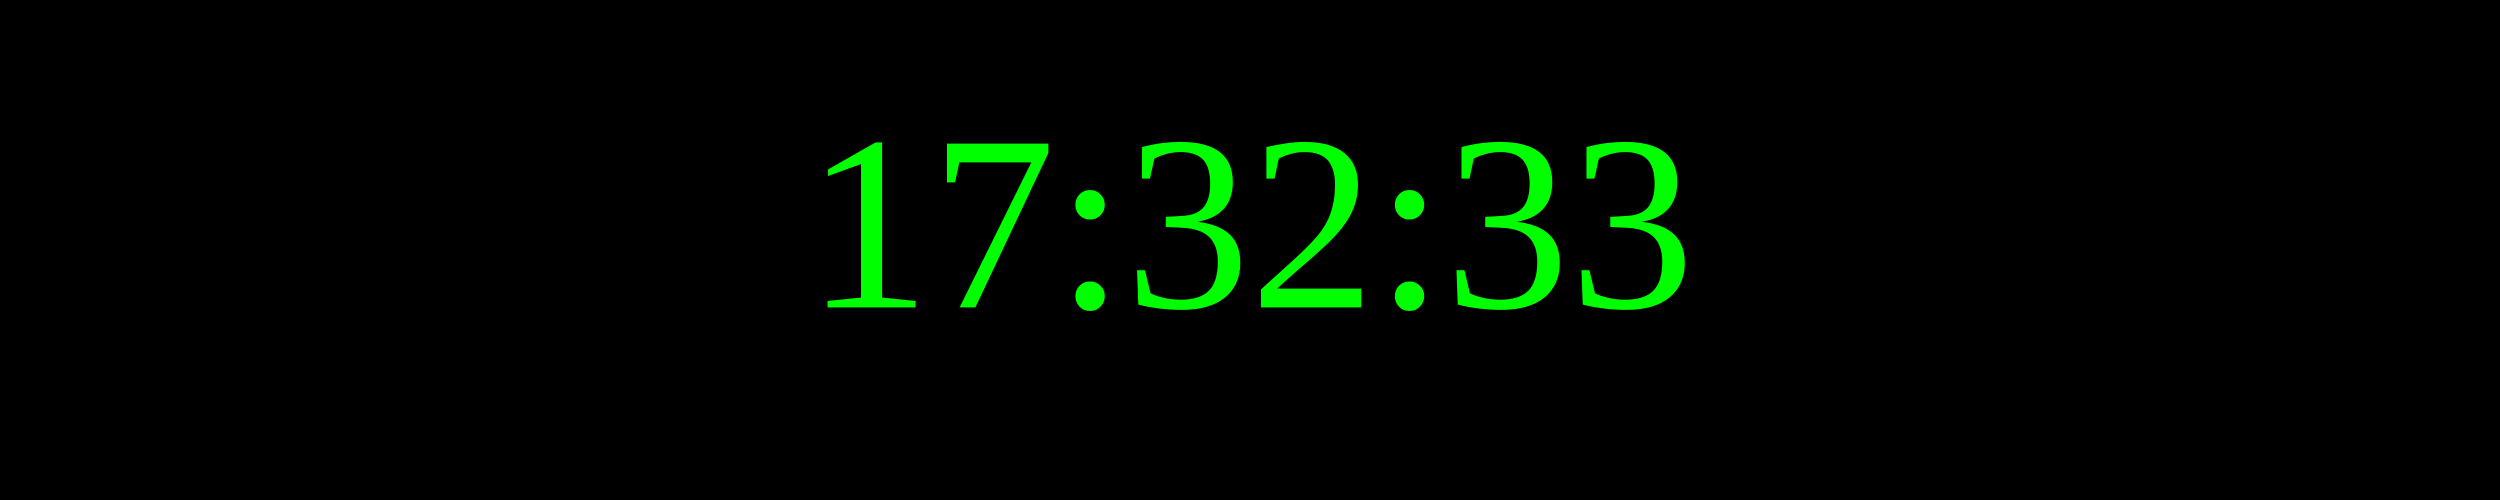
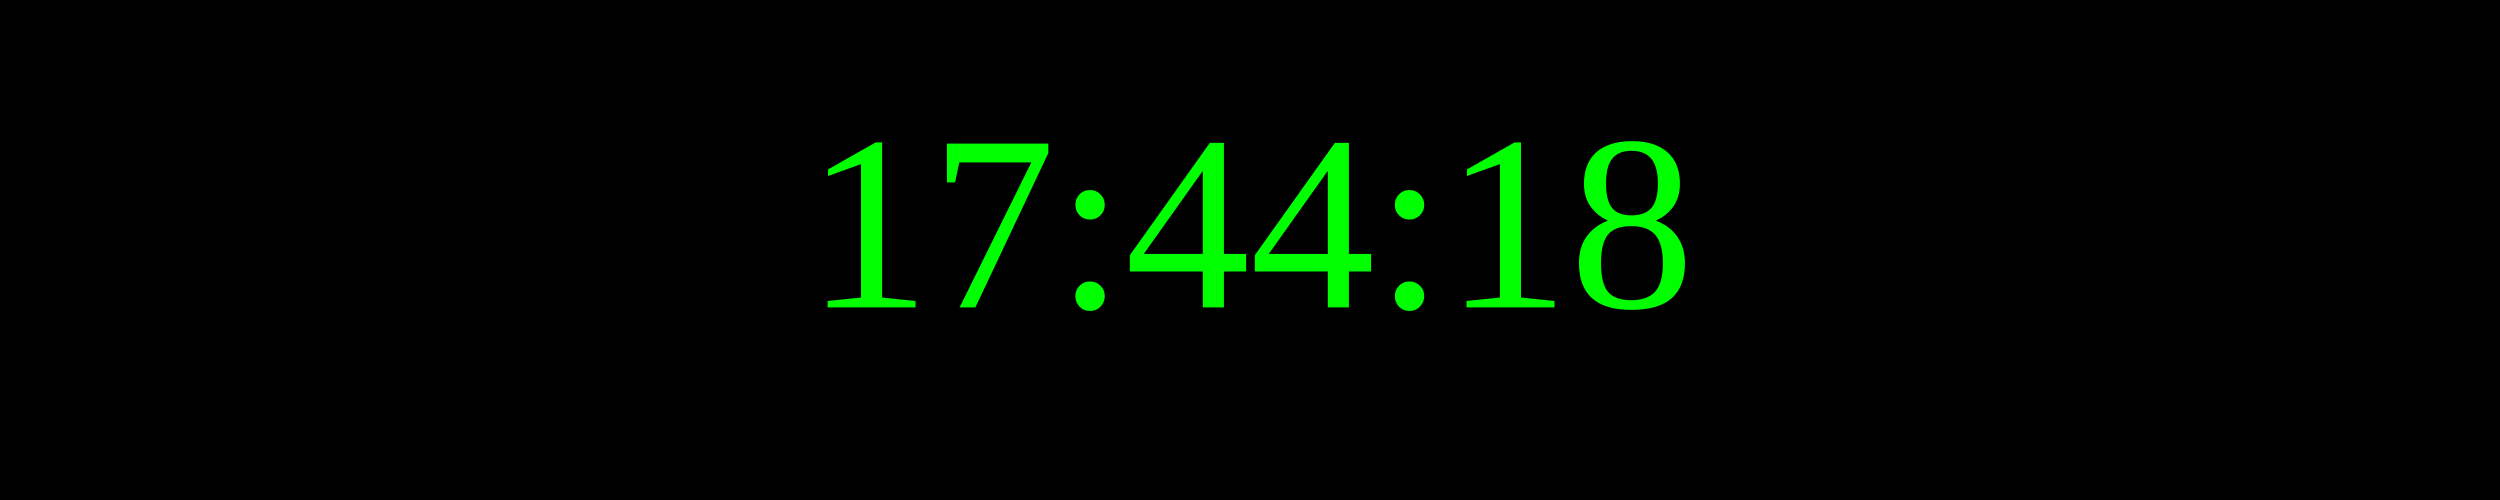
<svg xmlns="http://www.w3.org/2000/svg" width="250" height="50">
  <rect width="100%" height="100%" fill="black" />
  <text x="50%" y="50%" font-size="25" fill="lime" text-anchor="middle" dominant-baseline="middle">
- 17:32:33
+ 17:44:18
</text>
</svg>
